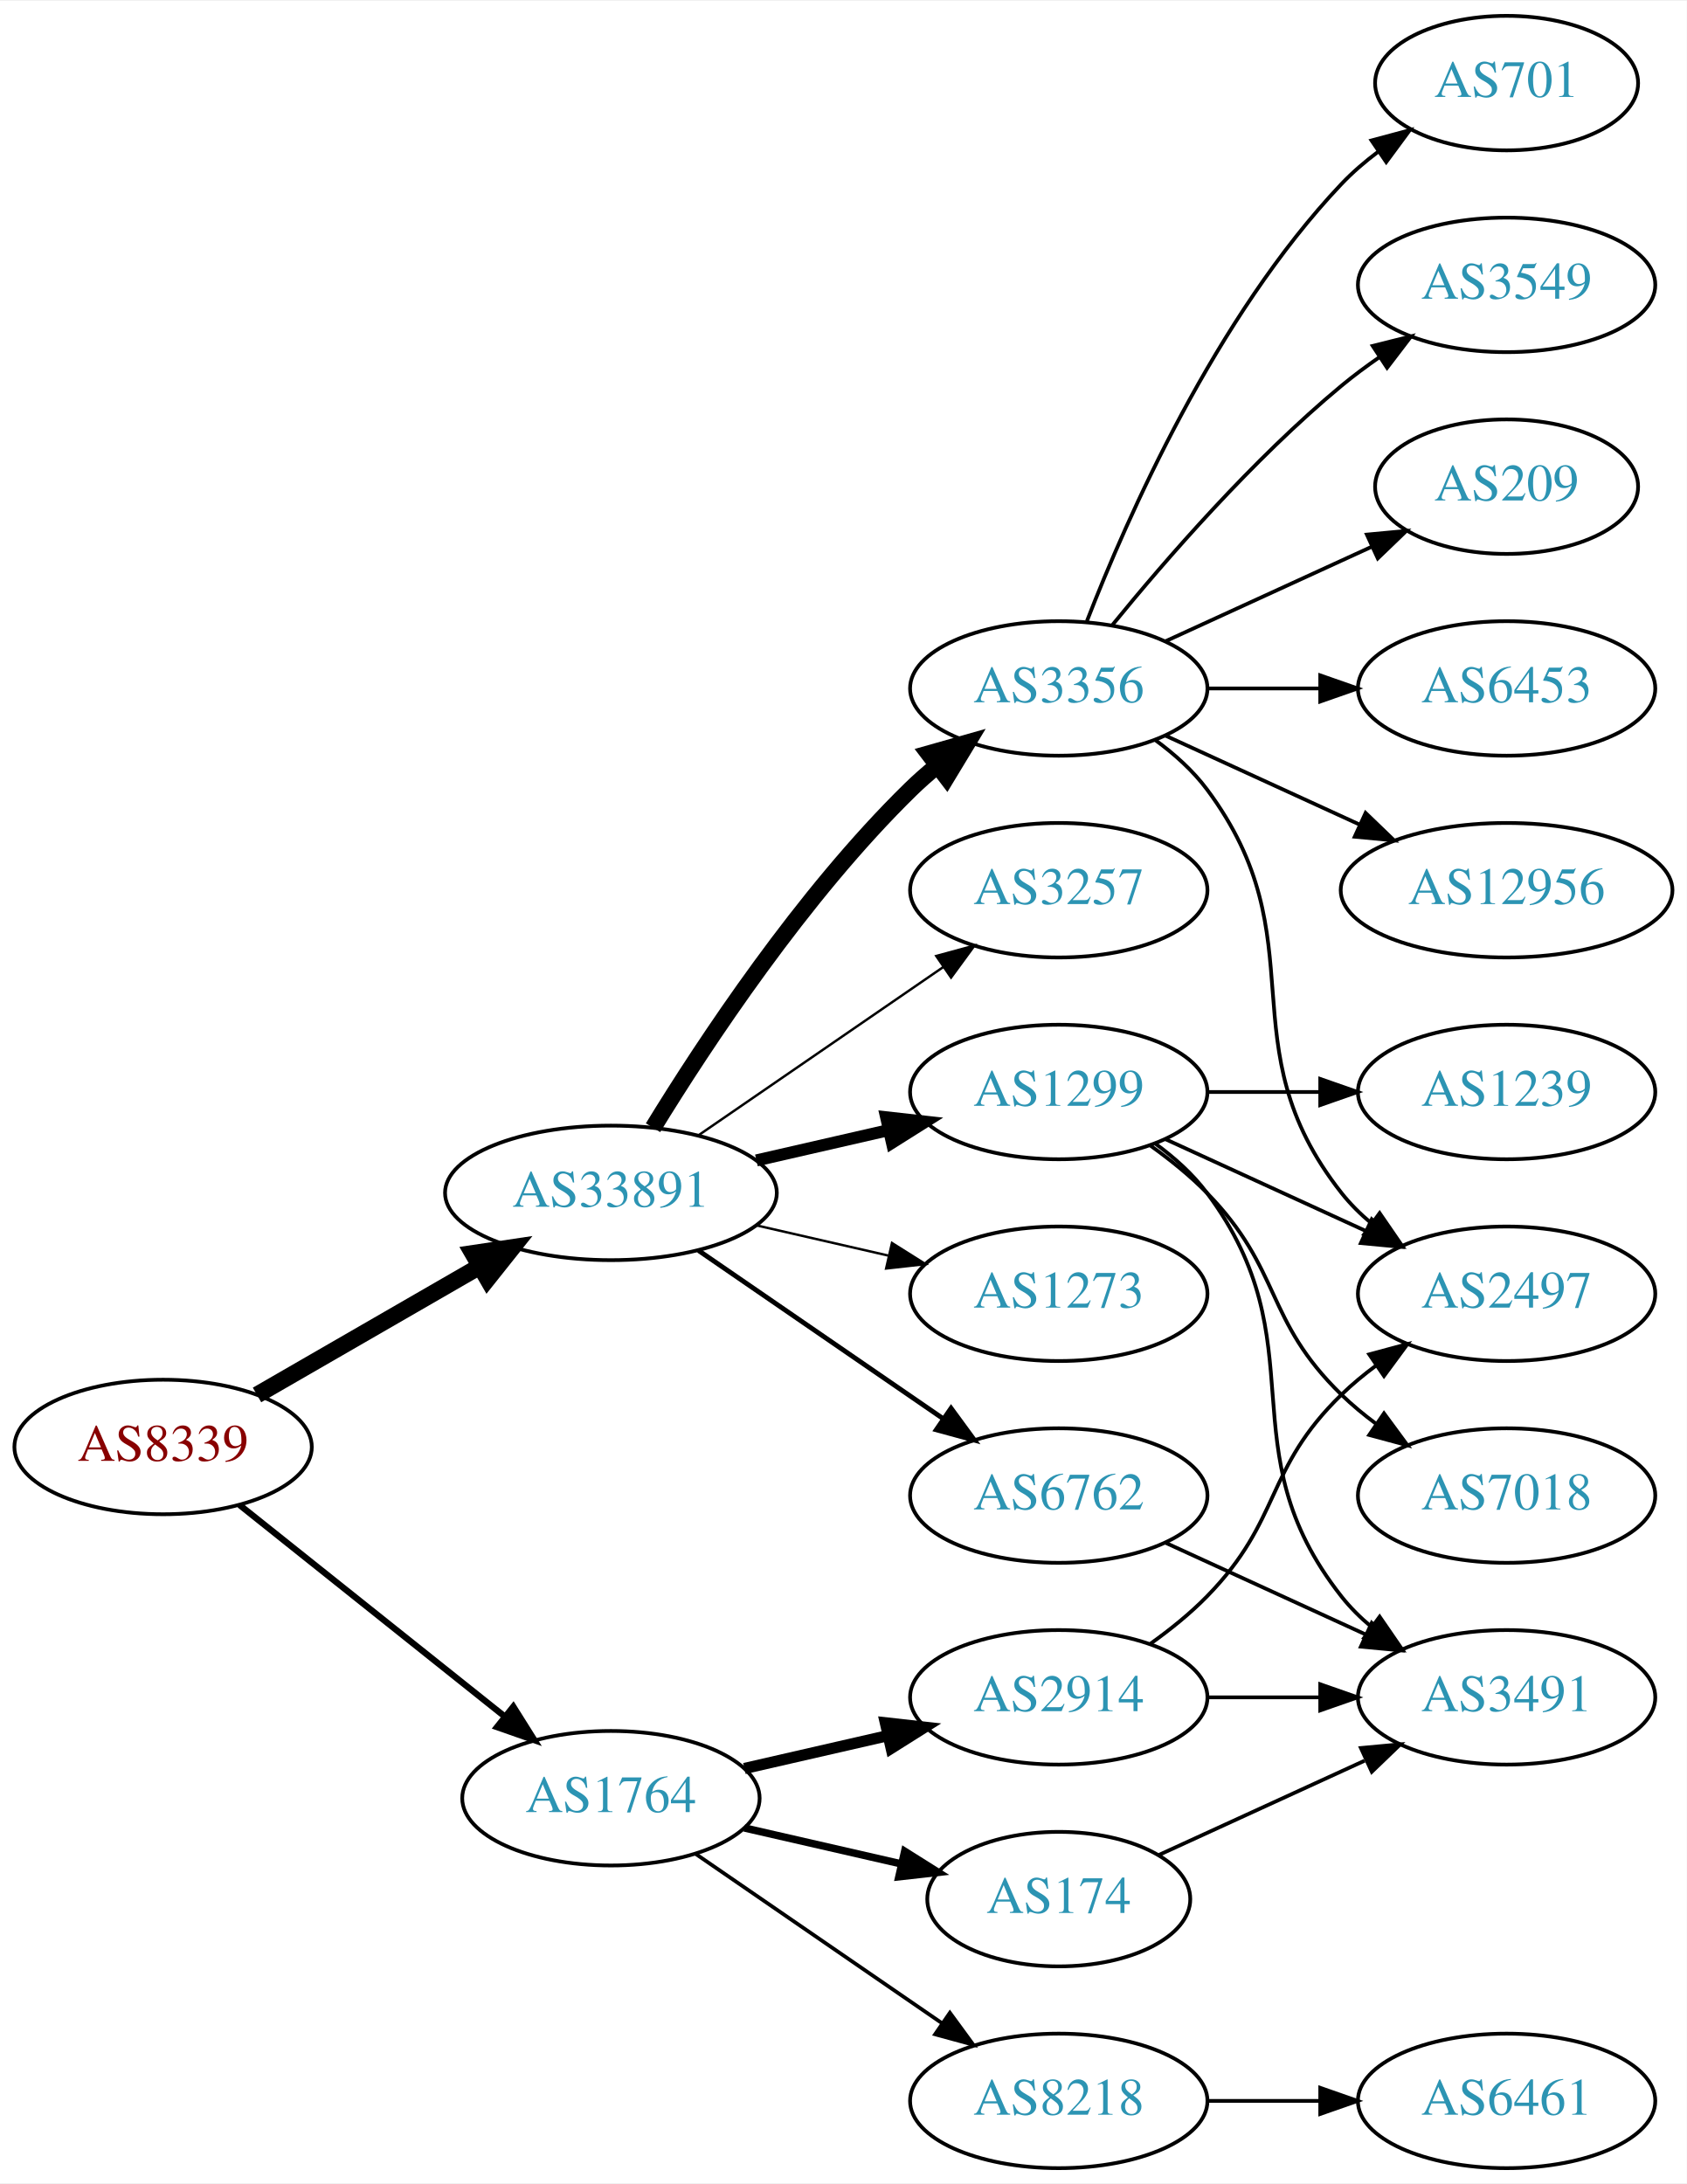
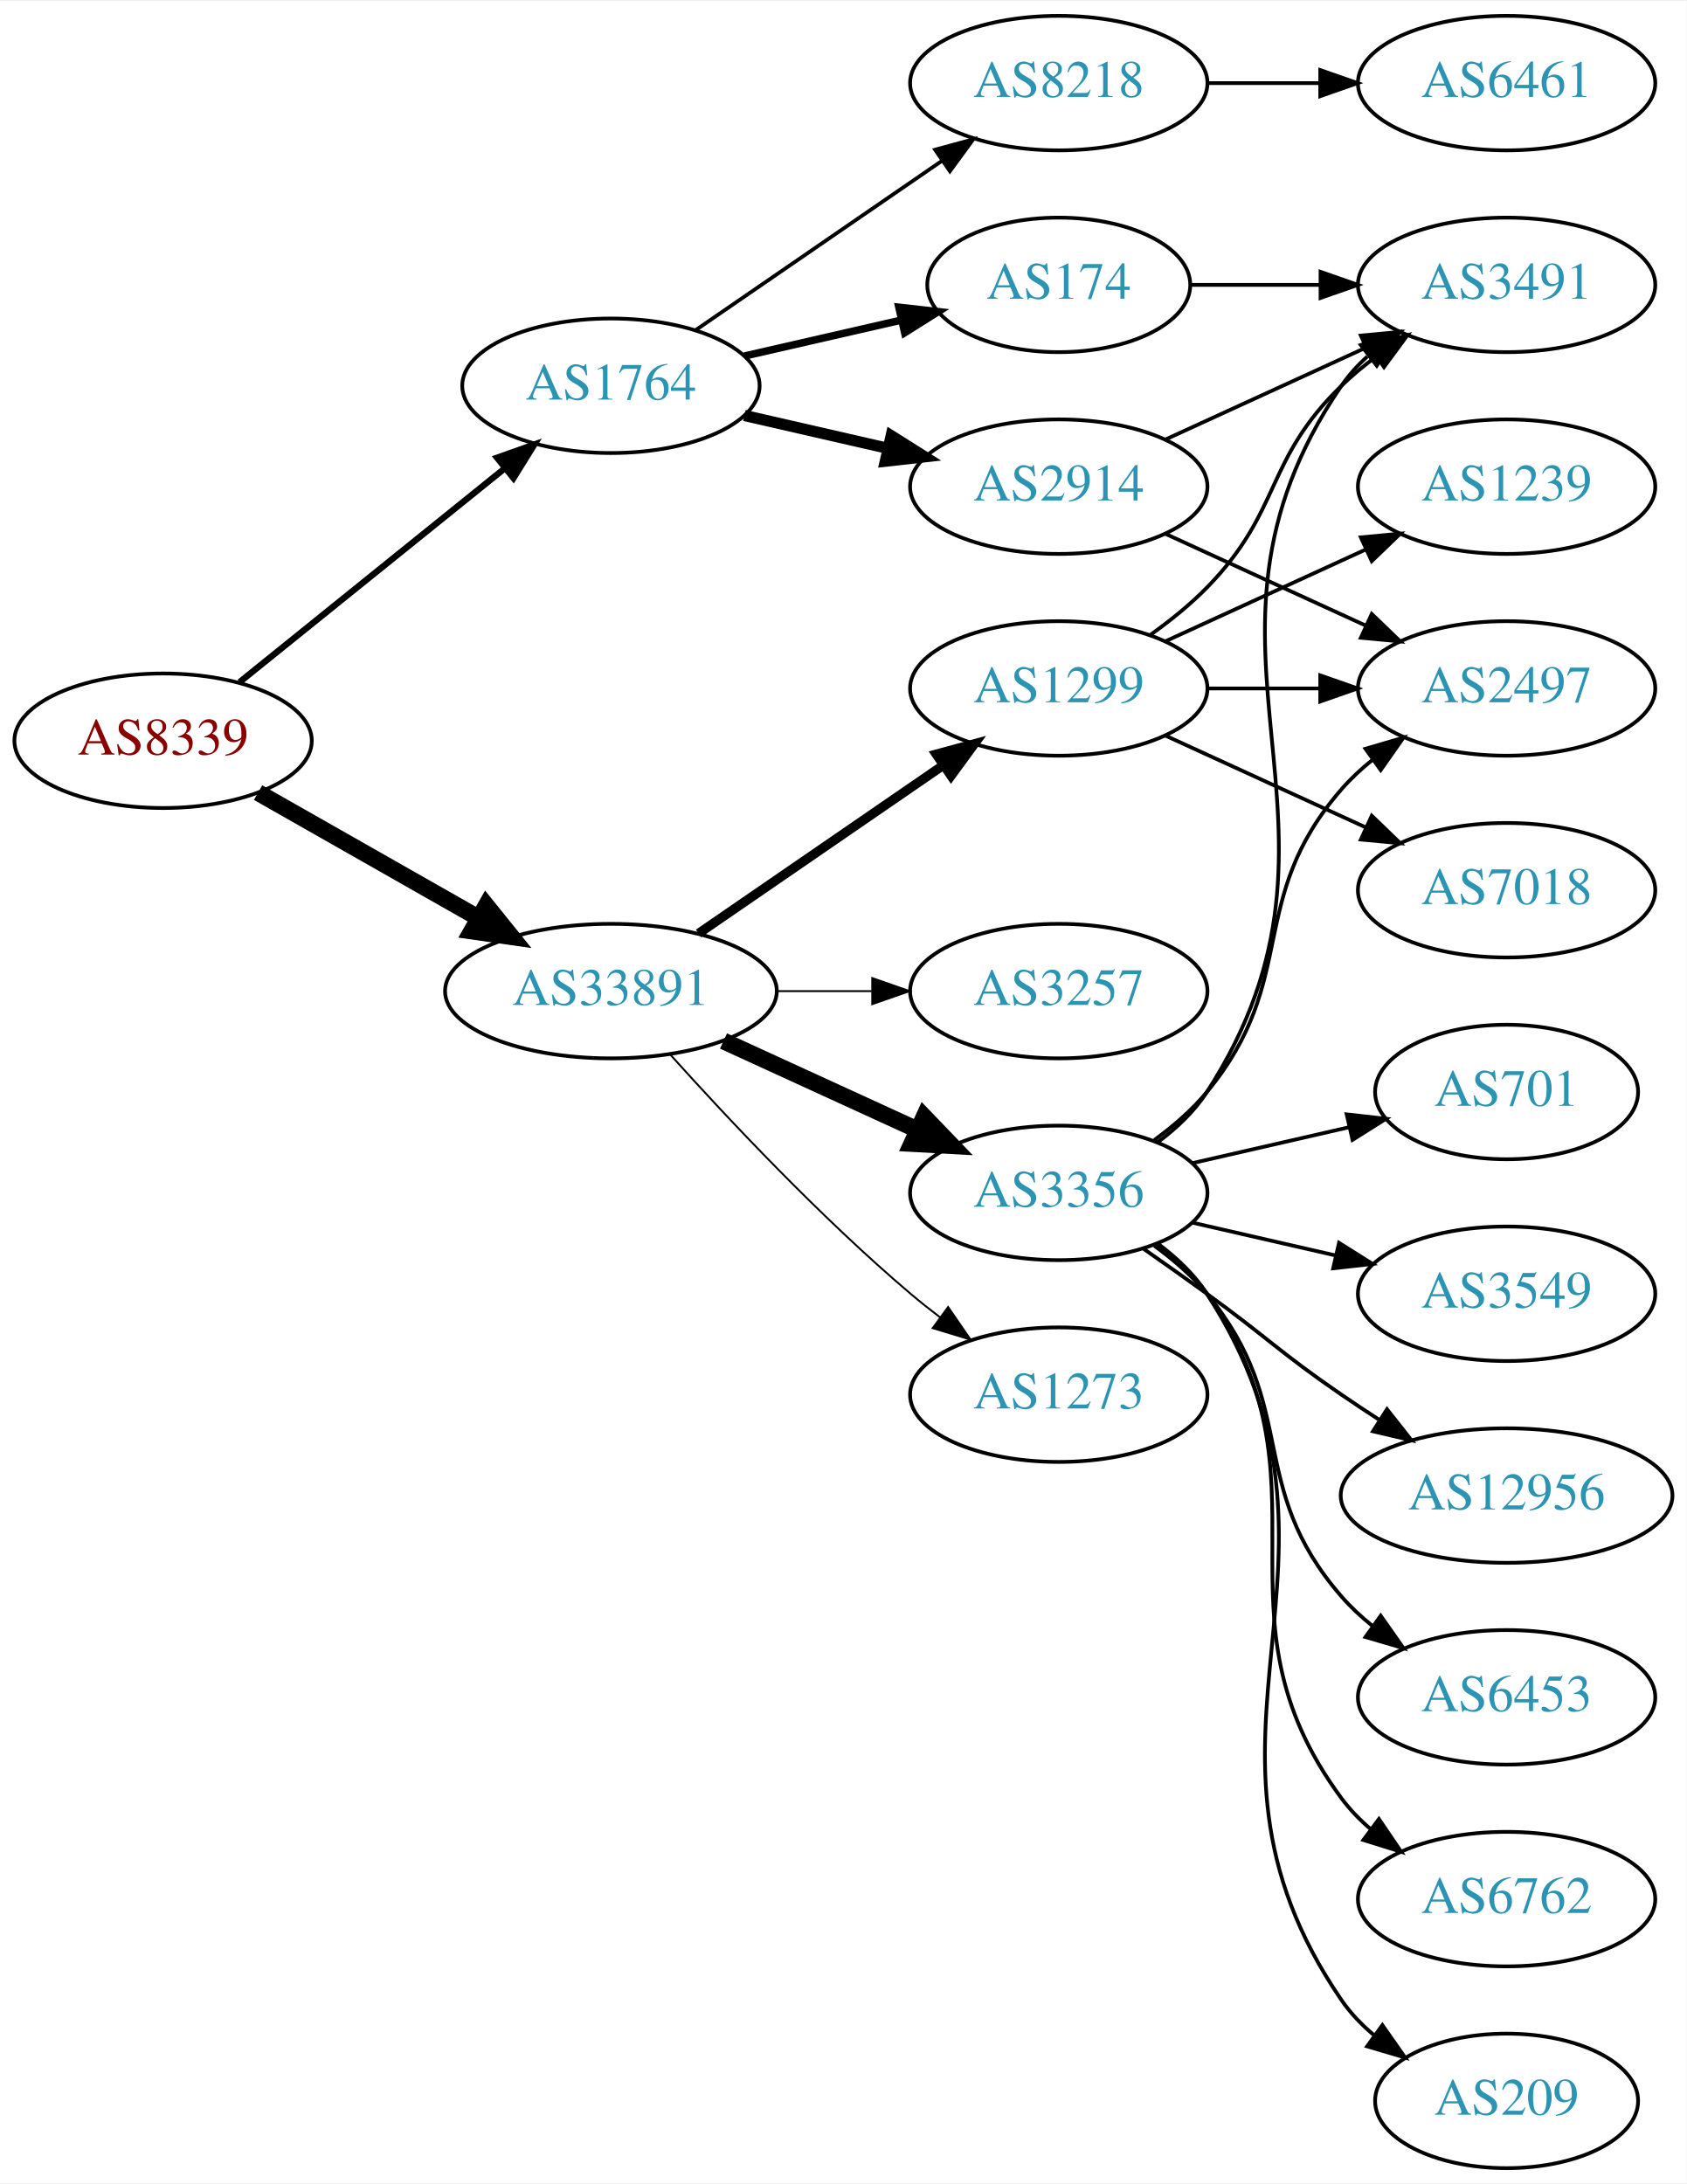
<svg xmlns="http://www.w3.org/2000/svg" xmlns:xlink="http://www.w3.org/1999/xlink" width="451pt" height="584pt" viewBox="0.00 0.00 451.37 584.00">
  <g id="graph0" class="graph" transform="scale(1 1) rotate(0) translate(4 580)">
    <polygon fill="white" stroke="none" points="-4,4 -4,-580 447.37,-580 447.37,4 -4,4" />
    <g id="node1" class="node">
      <g id="a_node1">
        <a xlink:href="/asn/8339" xlink:title="AS8339 ~ kabelplus GmbH [AT]">
-           <ellipse fill="#ffffff" stroke="black" cx="39.647" cy="-193" rx="39.794" ry="18" />
-           <text text-anchor="middle" x="39.647" y="-189.3" font-family="Times,serif" font-size="14.00" fill="#880000">AS8339</text>
+           <ellipse fill="#ffffff" stroke="black" cx="39.647" cy="-382" rx="39.794" ry="18" />
+           <text text-anchor="middle" x="39.647" y="-378.3" font-family="Times,serif" font-size="14.00" fill="#880000">AS8339</text>
        </a>
      </g>
    </g>
    <g id="node2" class="node">
      <g id="a_node2">
        <a xlink:href="/asn/1764" xlink:title="AS1764 ~ NEXTLAYER-AS [AT]">
-           <ellipse fill="#ffffff" stroke="black" cx="159.489" cy="-99" rx="39.794" ry="18" />
-           <text text-anchor="middle" x="159.489" y="-95.3" font-family="Times,serif" font-size="14.00" fill="#2c94b3">AS1764</text>
+           <ellipse fill="#ffffff" stroke="black" cx="159.489" cy="-477" rx="39.794" ry="18" />
+           <text text-anchor="middle" x="159.489" y="-473.3" font-family="Times,serif" font-size="14.00" fill="#2c94b3">AS1764</text>
        </a>
      </g>
    </g>
    <g id="edge1" class="edge">
-       <path fill="none" stroke="black" stroke-width="1.688" d="M60.106,-177.478C79.467,-162.034 109.348,-138.198 131.101,-120.847" />
-       <polygon fill="black" stroke="black" stroke-width="1.688" points="133.366,-123.517 139.001,-114.545 129.001,-118.045 133.366,-123.517" />
+       <path fill="none" stroke="black" stroke-width="1.688" d="M60.106,-397.687C79.467,-413.295 109.348,-437.385 131.101,-454.921" />
+       <polygon fill="black" stroke="black" stroke-width="1.688" points="129.019,-457.738 139.001,-461.289 133.412,-452.288 129.019,-457.738" />
    </g>
    <g id="node3" class="node">
      <g id="a_node3">
        <a xlink:href="/asn/33891" xlink:title="AS33891 ~ CORE-BACKBONE GMBH GLOBAL NETWORK [DE]">
-           <ellipse fill="#ffffff" stroke="black" cx="159.489" cy="-261" rx="44.393" ry="18" />
-           <text text-anchor="middle" x="159.489" y="-257.3" font-family="Times,serif" font-size="14.00" fill="#2c94b3">AS33891</text>
+           <ellipse fill="#ffffff" stroke="black" cx="159.489" cy="-315" rx="44.393" ry="18" />
+           <text text-anchor="middle" x="159.489" y="-311.3" font-family="Times,serif" font-size="14.00" fill="#2c94b3">AS33891</text>
        </a>
      </g>
    </g>
    <g id="edge2" class="edge">
-       <path fill="none" stroke="black" stroke-width="4.5" d="M64.778,-206.925C81.985,-216.854 105.358,-230.341 124.457,-241.362" />
-       <polygon fill="black" stroke="black" stroke-width="4.5" points="122.539,-244.801 133.168,-246.389 126.475,-237.98 122.539,-244.801" />
+       <path fill="none" stroke="black" stroke-width="4.5" d="M65.064,-368.118C82.097,-358.433 105.069,-345.372 123.972,-334.625" />
+       <polygon fill="black" stroke="black" stroke-width="4.5" points="126.133,-337.925 132.88,-329.56 122.241,-331.08 126.133,-337.925" />
    </g>
    <g id="node4" class="node">
      <g id="a_node4">
        <a xlink:href="/asn/2914" xlink:title="AS2914 ~ NTT America, Inc. [US]">
-           <ellipse fill="#ffffff" stroke="black" cx="279.332" cy="-126" rx="39.794" ry="18" />
-           <text text-anchor="middle" x="279.332" y="-122.3" font-family="Times,serif" font-size="14.00" fill="#2c94b3">AS2914</text>
+           <ellipse fill="#ffffff" stroke="black" cx="279.332" cy="-450" rx="39.794" ry="18" />
+           <text text-anchor="middle" x="279.332" y="-446.3" font-family="Times,serif" font-size="14.00" fill="#2c94b3">AS2914</text>
        </a>
      </g>
    </g>
    <g id="edge3" class="edge">
-       <path fill="none" stroke="black" stroke-width="3" d="M195.208,-106.955C207.208,-109.704 220.829,-112.825 233.522,-115.733" />
-       <polygon fill="black" stroke="black" stroke-width="3" points="232.924,-119.187 243.453,-118.009 234.488,-112.364 232.924,-119.187" />
+       <path fill="none" stroke="black" stroke-width="3" d="M195.208,-469.045C207.208,-466.296 220.829,-463.175 233.522,-460.267" />
+       <polygon fill="black" stroke="black" stroke-width="3" points="234.488,-463.636 243.453,-457.991 232.924,-456.813 234.488,-463.636" />
    </g>
    <g id="node5" class="node">
      <g id="a_node5">
        <a xlink:href="/asn/174" xlink:title="AS174 ~ Cogent Communications [US]">
-           <ellipse fill="#ffffff" stroke="black" cx="279.332" cy="-72" rx="35.194" ry="18" />
-           <text text-anchor="middle" x="279.332" y="-68.3" font-family="Times,serif" font-size="14.00" fill="#2c94b3">AS174</text>
+           <ellipse fill="#ffffff" stroke="black" cx="279.332" cy="-504" rx="35.194" ry="18" />
+           <text text-anchor="middle" x="279.332" y="-500.3" font-family="Times,serif" font-size="14.00" fill="#2c94b3">AS174</text>
        </a>
      </g>
    </g>
    <g id="edge4" class="edge">
-       <path fill="none" stroke="black" stroke-width="2" d="M195.208,-91.045C208.301,-88.045 223.323,-84.603 236.964,-81.478" />
-       <polygon fill="black" stroke="black" stroke-width="2" points="238.105,-84.807 247.071,-79.162 236.542,-77.984 238.105,-84.807" />
+       <path fill="none" stroke="black" stroke-width="2" d="M195.208,-484.955C208.301,-487.955 223.323,-491.396 236.964,-494.522" />
+       <polygon fill="black" stroke="black" stroke-width="2" points="236.542,-498.016 247.071,-496.838 238.105,-491.193 236.542,-498.016" />
    </g>
    <g id="node6" class="node">
      <g id="a_node6">
        <a xlink:href="/asn/8218" xlink:title="AS8218 ~ legacy Neotelecoms [FR]">
-           <ellipse fill="#ffffff" stroke="black" cx="279.332" cy="-18" rx="39.794" ry="18" />
-           <text text-anchor="middle" x="279.332" y="-14.3" font-family="Times,serif" font-size="14.00" fill="#2c94b3">AS8218</text>
+           <ellipse fill="#ffffff" stroke="black" cx="279.332" cy="-558" rx="39.794" ry="18" />
+           <text text-anchor="middle" x="279.332" y="-554.3" font-family="Times,serif" font-size="14.00" fill="#2c94b3">AS8218</text>
        </a>
      </g>
    </g>
    <g id="edge5" class="edge">
-       <path fill="none" stroke="black" d="M182.103,-84.143C200.592,-71.435 227.405,-53.005 248.035,-38.825" />
-       <polygon fill="black" stroke="black" points="250.197,-41.586 256.455,-33.037 246.232,-35.817 250.197,-41.586" />
+       <path fill="none" stroke="black" d="M182.103,-491.857C200.592,-504.565 227.405,-522.995 248.035,-537.175" />
+       <polygon fill="black" stroke="black" points="246.232,-540.183 256.455,-542.963 250.197,-534.414 246.232,-540.183" />
    </g>
    <g id="node10" class="node">
      <g id="a_node10">
-         <a xlink:href="/asn/3257" xlink:title="AS3257 ~ GTT [DE]">
-           <ellipse fill="#ffffff" stroke="black" cx="279.332" cy="-342" rx="39.794" ry="18" />
-           <text text-anchor="middle" x="279.332" y="-338.3" font-family="Times,serif" font-size="14.00" fill="#2c94b3">AS3257</text>
+         <a xlink:href="/asn/3356" xlink:title="AS3356 ~ Level 3 Parent, LLC [US]">
+           <ellipse fill="#ffffff" stroke="black" cx="279.332" cy="-261" rx="39.794" ry="18" />
+           <text text-anchor="middle" x="279.332" y="-257.3" font-family="Times,serif" font-size="14.00" fill="#2c94b3">AS3356</text>
        </a>
      </g>
    </g>
    <g id="edge10" class="edge">
-       <path fill="none" stroke="black" stroke-width="0.643" d="M182.932,-276.426C201.513,-289.198 228.074,-307.455 248.453,-321.463" />
-       <polygon fill="black" stroke="black" stroke-width="0.643" points="246.544,-324.398 256.768,-327.178 250.509,-318.629 246.544,-324.398" />
+       <path fill="none" stroke="black" stroke-width="4.5" d="M189.619,-301.652C205.23,-294.498 224.628,-285.609 241.3,-277.97" />
+       <polygon fill="black" stroke="black" stroke-width="4.5" points="243.301,-281.384 250.752,-273.638 240.02,-274.225 243.301,-281.384" />
    </g>
    <g id="node11" class="node">
      <g id="a_node11">
-         <a xlink:href="/asn/3356" xlink:title="AS3356 ~ Level 3 Parent, LLC [US]">
-           <ellipse fill="#ffffff" stroke="black" cx="279.332" cy="-396" rx="39.794" ry="18" />
-           <text text-anchor="middle" x="279.332" y="-392.3" font-family="Times,serif" font-size="14.00" fill="#2c94b3">AS3356</text>
+         <a xlink:href="/asn/3257" xlink:title="AS3257 ~ GTT [DE]">
+           <ellipse fill="#ffffff" stroke="black" cx="279.332" cy="-315" rx="39.794" ry="18" />
+           <text text-anchor="middle" x="279.332" y="-311.3" font-family="Times,serif" font-size="14.00" fill="#2c94b3">AS3257</text>
        </a>
      </g>
    </g>
    <g id="edge11" class="edge">
-       <path fill="none" stroke="black" stroke-width="4.5" d="M170.755,-278.44C184.563,-300.991 210.752,-340.722 239.685,-369 241.825,-371.092 244.142,-373.137 246.542,-375.106" />
-       <polygon fill="black" stroke="black" stroke-width="4.5" points="244.544,-378.533 254.884,-381.464 249.318,-372.27 244.544,-378.533" />
+       <path fill="none" stroke="black" stroke-width="0.5" d="M203.7,-315C212.013,-315 220.775,-315 229.258,-315" />
+       <polygon fill="black" stroke="black" stroke-width="0.5" points="229.416,-318.5 239.416,-315 229.416,-311.5 229.416,-318.5" />
    </g>
    <g id="node12" class="node">
      <g id="a_node12">
        <a xlink:href="/asn/1299" xlink:title="AS1299 ~ Telia Carrier [EU]">
-           <ellipse fill="#ffffff" stroke="black" cx="279.332" cy="-288" rx="39.794" ry="18" />
-           <text text-anchor="middle" x="279.332" y="-284.3" font-family="Times,serif" font-size="14.00" fill="#2c94b3">AS1299</text>
+           <ellipse fill="#ffffff" stroke="black" cx="279.332" cy="-396" rx="39.794" ry="18" />
+           <text text-anchor="middle" x="279.332" y="-392.3" font-family="Times,serif" font-size="14.00" fill="#2c94b3">AS1299</text>
        </a>
      </g>
    </g>
    <g id="edge12" class="edge">
-       <path fill="none" stroke="black" stroke-width="3.214" d="M198.424,-269.692C209.664,-272.267 222.077,-275.111 233.7,-277.774" />
-       <polygon fill="black" stroke="black" stroke-width="3.214" points="233.133,-281.235 243.662,-280.057 234.696,-274.412 233.133,-281.235" />
+       <path fill="none" stroke="black" stroke-width="2.5" d="M182.932,-330.426C201.513,-343.198 228.074,-361.455 248.453,-375.463" />
+       <polygon fill="black" stroke="black" stroke-width="2.5" points="246.544,-378.398 256.768,-381.178 250.509,-372.629 246.544,-378.398" />
    </g>
    <g id="node13" class="node">
      <g id="a_node13">
-         <a xlink:href="/asn/6762" xlink:title="AS6762 ~ TELECOM ITALIA SPARKLE S.p.A. [IT]">
-           <ellipse fill="#ffffff" stroke="black" cx="279.332" cy="-180" rx="39.794" ry="18" />
-           <text text-anchor="middle" x="279.332" y="-176.3" font-family="Times,serif" font-size="14.00" fill="#2c94b3">AS6762</text>
+         <a xlink:href="/asn/1273" xlink:title="AS1273 ~ Vodafone Group PLC [EU]">
+           <ellipse fill="#ffffff" stroke="black" cx="279.332" cy="-207" rx="39.794" ry="18" />
+           <text text-anchor="middle" x="279.332" y="-203.3" font-family="Times,serif" font-size="14.00" fill="#2c94b3">AS1273</text>
        </a>
      </g>
    </g>
    <g id="edge13" class="edge">
-       <path fill="none" stroke="black" stroke-width="1.286" d="M182.932,-245.574C201.513,-232.802 228.074,-214.545 248.453,-200.537" />
-       <polygon fill="black" stroke="black" stroke-width="1.286" points="250.509,-203.371 256.768,-194.822 246.544,-197.602 250.509,-203.371" />
-     </g>
-     <g id="node14" class="node">
-       <g id="a_node14">
-         <a xlink:href="/asn/1273" xlink:title="AS1273 ~ Vodafone Group PLC [EU]">
-           <ellipse fill="#ffffff" stroke="black" cx="279.332" cy="-234" rx="39.794" ry="18" />
-           <text text-anchor="middle" x="279.332" y="-230.3" font-family="Times,serif" font-size="14.00" fill="#2c94b3">AS1273</text>
-         </a>
-       </g>
-     </g>
-     <g id="edge14" class="edge">
-       <path fill="none" stroke="black" stroke-width="0.643" d="M198.424,-252.308C209.664,-249.733 222.077,-246.889 233.7,-244.226" />
-       <polygon fill="black" stroke="black" stroke-width="0.643" points="234.696,-247.588 243.662,-241.943 233.133,-240.765 234.696,-247.588" />
+       <path fill="none" stroke="black" stroke-width="0.5" d="M175.421,-297.956C190.748,-280.903 215.683,-254.35 239.685,-234 242.182,-231.883 244.843,-229.768 247.554,-227.707" />
+       <polygon fill="black" stroke="black" stroke-width="0.5" points="249.72,-230.459 255.73,-221.734 245.591,-224.806 249.72,-230.459" />
    </g>
    <g id="node7" class="node">
      <g id="a_node7">
-         <a xlink:href="/asn/2497" xlink:title="AS2497 ~ Internet Initiative Japan Inc. [JP]">
-           <ellipse fill="#ffffff" stroke="black" cx="399.174" cy="-234" rx="39.794" ry="18" />
-           <text text-anchor="middle" x="399.174" y="-230.3" font-family="Times,serif" font-size="14.00" fill="#2c94b3">AS2497</text>
-         </a>
-       </g>
-     </g>
-     <g id="edge6" class="edge">
-       <path fill="none" stroke="black" d="M303.926,-140.389C309.182,-144.148 314.513,-148.437 318.978,-153 339.151,-173.617 334.285,-186.906 354.978,-207 357.823,-209.763 360.997,-212.386 364.297,-214.834" />
-       <polygon fill="black" stroke="black" points="362.414,-217.786 372.645,-220.538 366.363,-212.006 362.414,-217.786" />
+         <a xlink:href="/asn/3491" xlink:title="AS3491 ~ PCCW Global, Inc. [US]">
+           <ellipse fill="#ffffff" stroke="black" cx="399.174" cy="-504" rx="39.794" ry="18" />
+           <text text-anchor="middle" x="399.174" y="-500.3" font-family="Times,serif" font-size="14.00" fill="#2c94b3">AS3491</text>
+         </a>
+       </g>
+     </g>
+     <g id="edge8" class="edge">
+       <path fill="none" stroke="black" d="M307.96,-462.661C323.917,-469.973 344.188,-479.261 361.471,-487.181" />
+       <polygon fill="black" stroke="black" points="360.169,-490.435 370.718,-491.419 363.085,-484.071 360.169,-490.435" />
    </g>
    <g id="node8" class="node">
      <g id="a_node8">
-         <a xlink:href="/asn/3491" xlink:title="AS3491 ~ PCCW Global, Inc. [US]">
-           <ellipse fill="#ffffff" stroke="black" cx="399.174" cy="-126" rx="39.794" ry="18" />
-           <text text-anchor="middle" x="399.174" y="-122.3" font-family="Times,serif" font-size="14.00" fill="#2c94b3">AS3491</text>
+         <a xlink:href="/asn/2497" xlink:title="AS2497 ~ Internet Initiative Japan Inc. [JP]">
+           <ellipse fill="#ffffff" stroke="black" cx="399.174" cy="-396" rx="39.794" ry="18" />
+           <text text-anchor="middle" x="399.174" y="-392.3" font-family="Times,serif" font-size="14.00" fill="#2c94b3">AS2497</text>
        </a>
      </g>
    </g>
    <g id="edge7" class="edge">
-       <path fill="none" stroke="black" d="M319.244,-126C328.798,-126 339.147,-126 349.11,-126" />
-       <polygon fill="black" stroke="black" points="349.302,-129.5 359.302,-126 349.302,-122.5 349.302,-129.5" />
-     </g>
-     <g id="edge8" class="edge">
-       <path fill="none" stroke="black" d="M306.193,-83.85C322.313,-91.238 343.316,-100.862 361.181,-109.048" />
-       <polygon fill="black" stroke="black" points="360.183,-112.441 370.732,-113.425 363.099,-106.077 360.183,-112.441" />
+       <path fill="none" stroke="black" d="M307.96,-437.339C323.917,-430.027 344.188,-420.739 361.471,-412.819" />
+       <polygon fill="black" stroke="black" points="363.085,-415.929 370.718,-408.581 360.169,-409.565 363.085,-415.929" />
+     </g>
+     <g id="edge6" class="edge">
+       <path fill="none" stroke="black" d="M314.733,-504C325.557,-504 337.725,-504 349.352,-504" />
+       <polygon fill="black" stroke="black" points="349.383,-507.5 359.383,-504 349.383,-500.5 349.383,-507.5" />
    </g>
    <g id="node9" class="node">
      <g id="a_node9">
        <a xlink:href="/asn/6461" xlink:title="AS6461 ~ Zayo Bandwidth [US]">
-           <ellipse fill="#ffffff" stroke="black" cx="399.174" cy="-18" rx="39.794" ry="18" />
-           <text text-anchor="middle" x="399.174" y="-14.3" font-family="Times,serif" font-size="14.00" fill="#2c94b3">AS6461</text>
+           <ellipse fill="#ffffff" stroke="black" cx="399.174" cy="-558" rx="39.794" ry="18" />
+           <text text-anchor="middle" x="399.174" y="-554.3" font-family="Times,serif" font-size="14.00" fill="#2c94b3">AS6461</text>
        </a>
      </g>
    </g>
    <g id="edge9" class="edge">
-       <path fill="none" stroke="black" d="M319.244,-18C328.798,-18 339.147,-18 349.11,-18" />
-       <polygon fill="black" stroke="black" points="349.302,-21.5 359.302,-18 349.302,-14.5 349.302,-21.5" />
-     </g>
-     <g id="edge15" class="edge">
-       <path fill="none" stroke="black" d="M305.262,-382.118C310.338,-378.389 315.256,-373.984 318.978,-369 349.249,-328.458 323.679,-300.754 354.978,-261 357.303,-258.047 360.047,-255.33 363.006,-252.853" />
-       <polygon fill="black" stroke="black" points="365.199,-255.585 371.203,-246.855 361.065,-249.936 365.199,-255.585" />
+       <path fill="none" stroke="black" d="M319.244,-558C328.798,-558 339.147,-558 349.11,-558" />
+       <polygon fill="black" stroke="black" points="349.302,-561.5 359.302,-558 349.302,-554.5 349.302,-561.5" />
+     </g>
+     <g id="edge20" class="edge">
+       <path fill="none" stroke="black" d="M305.768,-274.53C310.818,-278.278 315.597,-282.779 318.978,-288 365.453,-359.778 306.682,-406.434 354.978,-477 356.926,-479.846 359.283,-482.452 361.879,-484.824" />
+       <polygon fill="black" stroke="black" points="360.158,-487.917 370.215,-491.249 364.431,-482.372 360.158,-487.917" />
+     </g>
+     <g id="edge16" class="edge">
+       <path fill="none" stroke="black" d="M304.912,-275.156C310.007,-278.872 315.02,-283.201 318.978,-288 344.043,-318.394 329.144,-339.258 354.978,-369 357.443,-371.838 360.28,-374.477 363.297,-376.906" />
+       <polygon fill="black" stroke="black" points="361.408,-379.858 371.575,-382.836 365.484,-374.167 361.408,-379.858" />
+     </g>
+     <g id="node14" class="node">
+       <g id="a_node14">
+         <a xlink:href="/asn/6453" xlink:title="AS6453 ~ TATA COMMUNICATIONS (AMERICA) INC [US]">
+           <ellipse fill="#ffffff" stroke="black" cx="399.174" cy="-126" rx="39.794" ry="18" />
+           <text text-anchor="middle" x="399.174" y="-122.3" font-family="Times,serif" font-size="14.00" fill="#2c94b3">AS6453</text>
+         </a>
+       </g>
+     </g>
+     <g id="edge14" class="edge">
+       <path fill="none" stroke="black" d="M304.912,-246.844C310.007,-243.128 315.02,-238.799 318.978,-234 344.043,-203.606 329.144,-182.742 354.978,-153 357.443,-150.162 360.28,-147.523 363.297,-145.094" />
+       <polygon fill="black" stroke="black" points="365.484,-147.833 371.575,-139.164 361.408,-142.142 365.484,-147.833" />
    </g>
    <g id="node15" class="node">
      <g id="a_node15">
-         <a xlink:href="/asn/701" xlink:title="AS701 ~ UUNET [US]">
-           <ellipse fill="#ffffff" stroke="black" cx="399.174" cy="-558" rx="35.194" ry="18" />
-           <text text-anchor="middle" x="399.174" y="-554.3" font-family="Times,serif" font-size="14.00" fill="#2c94b3">AS701</text>
-         </a>
-       </g>
-     </g>
-     <g id="edge16" class="edge">
-       <path fill="none" stroke="black" d="M286.855,-413.994C297.605,-441.728 321.262,-495.429 354.978,-531 357.921,-534.105 361.294,-537.001 364.83,-539.655" />
-       <polygon fill="black" stroke="black" points="363.015,-542.654 373.249,-545.397 366.959,-536.871 363.015,-542.654" />
+         <a xlink:href="/asn/6762" xlink:title="AS6762 ~ TELECOM ITALIA SPARKLE S.p.A. [IT]">
+           <ellipse fill="#ffffff" stroke="black" cx="399.174" cy="-72" rx="39.794" ry="18" />
+           <text text-anchor="middle" x="399.174" y="-68.3" font-family="Times,serif" font-size="14.00" fill="#2c94b3">AS6762</text>
+         </a>
+       </g>
+     </g>
+     <g id="edge15" class="edge">
+       <path fill="none" stroke="black" d="M305.491,-247.284C310.555,-243.545 315.411,-239.096 318.978,-234 354.592,-183.131 318.075,-148.941 354.978,-99 357.212,-95.977 359.894,-93.214 362.815,-90.707" />
+       <polygon fill="black" stroke="black" points="365.01,-93.437 370.959,-84.669 360.841,-87.814 365.01,-93.437" />
    </g>
    <g id="node16" class="node">
      <g id="a_node16">
-         <a xlink:href="/asn/3549" xlink:title="AS3549 ~ Level 3 Parent, LLC [US]">
-           <ellipse fill="#ffffff" stroke="black" cx="399.174" cy="-504" rx="39.794" ry="18" />
-           <text text-anchor="middle" x="399.174" y="-500.3" font-family="Times,serif" font-size="14.00" fill="#2c94b3">AS3549</text>
+         <a xlink:href="/asn/209" xlink:title="AS209 ~ CenturyLink Communications, LLC [US]">
+           <ellipse fill="#ffffff" stroke="black" cx="399.174" cy="-18" rx="35.194" ry="18" />
+           <text text-anchor="middle" x="399.174" y="-14.3" font-family="Times,serif" font-size="14.00" fill="#2c94b3">AS209</text>
        </a>
      </g>
    </g>
    <g id="edge17" class="edge">
-       <path fill="none" stroke="black" d="M293.751,-413.065C307.865,-430.375 331.28,-457.345 354.978,-477 358.194,-479.668 361.695,-482.27 365.265,-484.741" />
-       <polygon fill="black" stroke="black" points="363.343,-487.666 373.622,-490.236 367.189,-481.817 363.343,-487.666" />
+       <path fill="none" stroke="black" d="M305.768,-247.47C310.818,-243.722 315.597,-239.221 318.978,-234 365.453,-162.222 306.682,-115.566 354.978,-45 357.394,-41.469 360.44,-38.309 363.791,-35.505" />
+       <polygon fill="black" stroke="black" points="365.929,-38.279 372.01,-29.603 361.846,-32.593 365.929,-38.279" />
    </g>
    <g id="node17" class="node">
      <g id="a_node17">
-         <a xlink:href="/asn/209" xlink:title="AS209 ~ CenturyLink Communications, LLC [US]">
-           <ellipse fill="#ffffff" stroke="black" cx="399.174" cy="-450" rx="35.194" ry="18" />
-           <text text-anchor="middle" x="399.174" y="-446.3" font-family="Times,serif" font-size="14.00" fill="#2c94b3">AS209</text>
+         <a xlink:href="/asn/701" xlink:title="AS701 ~ UUNET [US]">
+           <ellipse fill="#ffffff" stroke="black" cx="399.174" cy="-288" rx="35.194" ry="18" />
+           <text text-anchor="middle" x="399.174" y="-284.3" font-family="Times,serif" font-size="14.00" fill="#2c94b3">AS701</text>
        </a>
      </g>
    </g>
    <g id="edge18" class="edge">
-       <path fill="none" stroke="black" d="M307.96,-408.661C324.377,-416.183 345.358,-425.798 362.955,-433.861" />
-       <polygon fill="black" stroke="black" points="361.783,-437.174 372.332,-438.158 364.7,-430.811 361.783,-437.174" />
+       <path fill="none" stroke="black" d="M315.051,-268.955C328.143,-271.955 343.166,-275.396 356.806,-278.522" />
+       <polygon fill="black" stroke="black" points="356.384,-282.016 366.914,-280.838 357.948,-275.193 356.384,-282.016" />
    </g>
    <g id="node18" class="node">
      <g id="a_node18">
-         <a xlink:href="/asn/6453" xlink:title="AS6453 ~ TATA COMMUNICATIONS (AMERICA) INC [US]">
-           <ellipse fill="#ffffff" stroke="black" cx="399.174" cy="-396" rx="39.794" ry="18" />
-           <text text-anchor="middle" x="399.174" y="-392.3" font-family="Times,serif" font-size="14.00" fill="#2c94b3">AS6453</text>
+         <a xlink:href="/asn/3549" xlink:title="AS3549 ~ Level 3 Parent, LLC [US]">
+           <ellipse fill="#ffffff" stroke="black" cx="399.174" cy="-234" rx="39.794" ry="18" />
+           <text text-anchor="middle" x="399.174" y="-230.3" font-family="Times,serif" font-size="14.00" fill="#2c94b3">AS3549</text>
        </a>
      </g>
    </g>
    <g id="edge19" class="edge">
-       <path fill="none" stroke="black" d="M319.244,-396C328.798,-396 339.147,-396 349.11,-396" />
-       <polygon fill="black" stroke="black" points="349.302,-399.5 359.302,-396 349.302,-392.5 349.302,-399.5" />
+       <path fill="none" stroke="black" d="M315.051,-253.045C327.051,-250.296 340.672,-247.175 353.364,-244.267" />
+       <polygon fill="black" stroke="black" points="354.33,-247.636 363.296,-241.991 352.767,-240.813 354.33,-247.636" />
    </g>
    <g id="node19" class="node">
      <g id="a_node19">
        <a xlink:href="/asn/12956" xlink:title="AS12956 ~ TELXIUS [ES]">
-           <ellipse fill="#ffffff" stroke="black" cx="399.174" cy="-342" rx="44.393" ry="18" />
-           <text text-anchor="middle" x="399.174" y="-338.3" font-family="Times,serif" font-size="14.00" fill="#2c94b3">AS12956</text>
-         </a>
-       </g>
-     </g>
-     <g id="edge20" class="edge">
-       <path fill="none" stroke="black" d="M307.96,-383.339C323.458,-376.238 343.025,-367.272 359.971,-359.506" />
-       <polygon fill="black" stroke="black" points="361.441,-362.683 369.074,-355.335 358.525,-356.319 361.441,-362.683" />
+           <ellipse fill="#ffffff" stroke="black" cx="399.174" cy="-180" rx="44.393" ry="18" />
+           <text text-anchor="middle" x="399.174" y="-176.3" font-family="Times,serif" font-size="14.00" fill="#2c94b3">AS12956</text>
+         </a>
+       </g>
+     </g>
+     <g id="edge21" class="edge">
+       <path fill="none" stroke="black" d="M302.089,-245.991C307.623,-242.121 313.542,-237.936 318.978,-234 335.178,-222.271 338.483,-218.311 354.978,-207 358.249,-204.757 361.699,-202.472 365.166,-200.227" />
+       <polygon fill="black" stroke="black" points="367.167,-203.102 373.724,-194.78 363.408,-197.197 367.167,-203.102" />
    </g>
    <g id="edge24" class="edge">
-       <path fill="none" stroke="black" d="M307.96,-275.339C323.917,-268.027 344.188,-258.739 361.471,-250.819" />
-       <polygon fill="black" stroke="black" points="363.085,-253.929 370.718,-246.581 360.169,-247.565 363.085,-253.929" />
-     </g>
-     <g id="edge23" class="edge">
-       <path fill="none" stroke="black" d="M305.262,-274.118C310.338,-270.389 315.256,-265.984 318.978,-261 349.249,-220.458 323.679,-192.754 354.978,-153 357.303,-150.047 360.047,-147.33 363.006,-144.853" />
-       <polygon fill="black" stroke="black" points="365.199,-147.585 371.203,-138.855 361.065,-141.936 365.199,-147.585" />
+       <path fill="none" stroke="black" d="M303.926,-410.389C309.182,-414.148 314.513,-418.437 318.978,-423 339.151,-443.617 334.285,-456.906 354.978,-477 357.823,-479.763 360.997,-482.386 364.297,-484.834" />
+       <polygon fill="black" stroke="black" points="362.414,-487.786 372.645,-490.538 366.363,-482.006 362.414,-487.786" />
+     </g>
+     <g id="edge25" class="edge">
+       <path fill="none" stroke="black" d="M319.244,-396C328.798,-396 339.147,-396 349.11,-396" />
+       <polygon fill="black" stroke="black" points="349.302,-399.5 359.302,-396 349.302,-392.5 349.302,-399.5" />
    </g>
    <g id="node20" class="node">
      <g id="a_node20">
-         <a xlink:href="/asn/1239" xlink:title="AS1239 ~ Sprint [US]">
-           <ellipse fill="#ffffff" stroke="black" cx="399.174" cy="-288" rx="39.794" ry="18" />
-           <text text-anchor="middle" x="399.174" y="-284.3" font-family="Times,serif" font-size="14.00" fill="#2c94b3">AS1239</text>
-         </a>
-       </g>
-     </g>
-     <g id="edge21" class="edge">
-       <path fill="none" stroke="black" d="M319.244,-288C328.798,-288 339.147,-288 349.11,-288" />
-       <polygon fill="black" stroke="black" points="349.302,-291.5 359.302,-288 349.302,-284.5 349.302,-291.5" />
+         <a xlink:href="/asn/7018" xlink:title="AS7018 ~ AT&amp;T Services, Inc. [US]">
+           <ellipse fill="#ffffff" stroke="black" cx="399.174" cy="-342" rx="39.794" ry="18" />
+           <text text-anchor="middle" x="399.174" y="-338.3" font-family="Times,serif" font-size="14.00" fill="#2c94b3">AS7018</text>
+         </a>
+       </g>
+     </g>
+     <g id="edge22" class="edge">
+       <path fill="none" stroke="black" d="M307.96,-383.339C323.917,-376.027 344.188,-366.739 361.471,-358.819" />
+       <polygon fill="black" stroke="black" points="363.085,-361.929 370.718,-354.581 360.169,-355.565 363.085,-361.929" />
    </g>
    <g id="node21" class="node">
      <g id="a_node21">
-         <a xlink:href="/asn/7018" xlink:title="AS7018 ~ AT&amp;T Services, Inc. [US]">
-           <ellipse fill="#ffffff" stroke="black" cx="399.174" cy="-180" rx="39.794" ry="18" />
-           <text text-anchor="middle" x="399.174" y="-176.3" font-family="Times,serif" font-size="14.00" fill="#2c94b3">AS7018</text>
-         </a>
-       </g>
-     </g>
-     <g id="edge22" class="edge">
-       <path fill="none" stroke="black" d="M303.926,-273.611C309.182,-269.852 314.513,-265.563 318.978,-261 339.151,-240.383 334.285,-227.094 354.978,-207 357.823,-204.237 360.997,-201.614 364.297,-199.166" />
-       <polygon fill="black" stroke="black" points="366.363,-201.994 372.645,-193.462 362.414,-196.214 366.363,-201.994" />
-     </g>
-     <g id="edge25" class="edge">
-       <path fill="none" stroke="black" d="M307.96,-167.339C323.917,-160.027 344.188,-150.739 361.471,-142.819" />
-       <polygon fill="black" stroke="black" points="363.085,-145.929 370.718,-138.581 360.169,-139.565 363.085,-145.929" />
+         <a xlink:href="/asn/1239" xlink:title="AS1239 ~ Sprint [US]">
+           <ellipse fill="#ffffff" stroke="black" cx="399.174" cy="-450" rx="39.794" ry="18" />
+           <text text-anchor="middle" x="399.174" y="-446.3" font-family="Times,serif" font-size="14.00" fill="#2c94b3">AS1239</text>
+         </a>
+       </g>
+     </g>
+     <g id="edge23" class="edge">
+       <path fill="none" stroke="black" d="M307.96,-408.661C323.917,-415.973 344.188,-425.261 361.471,-433.181" />
+       <polygon fill="black" stroke="black" points="360.169,-436.435 370.718,-437.419 363.085,-430.071 360.169,-436.435" />
    </g>
  </g>
</svg>
